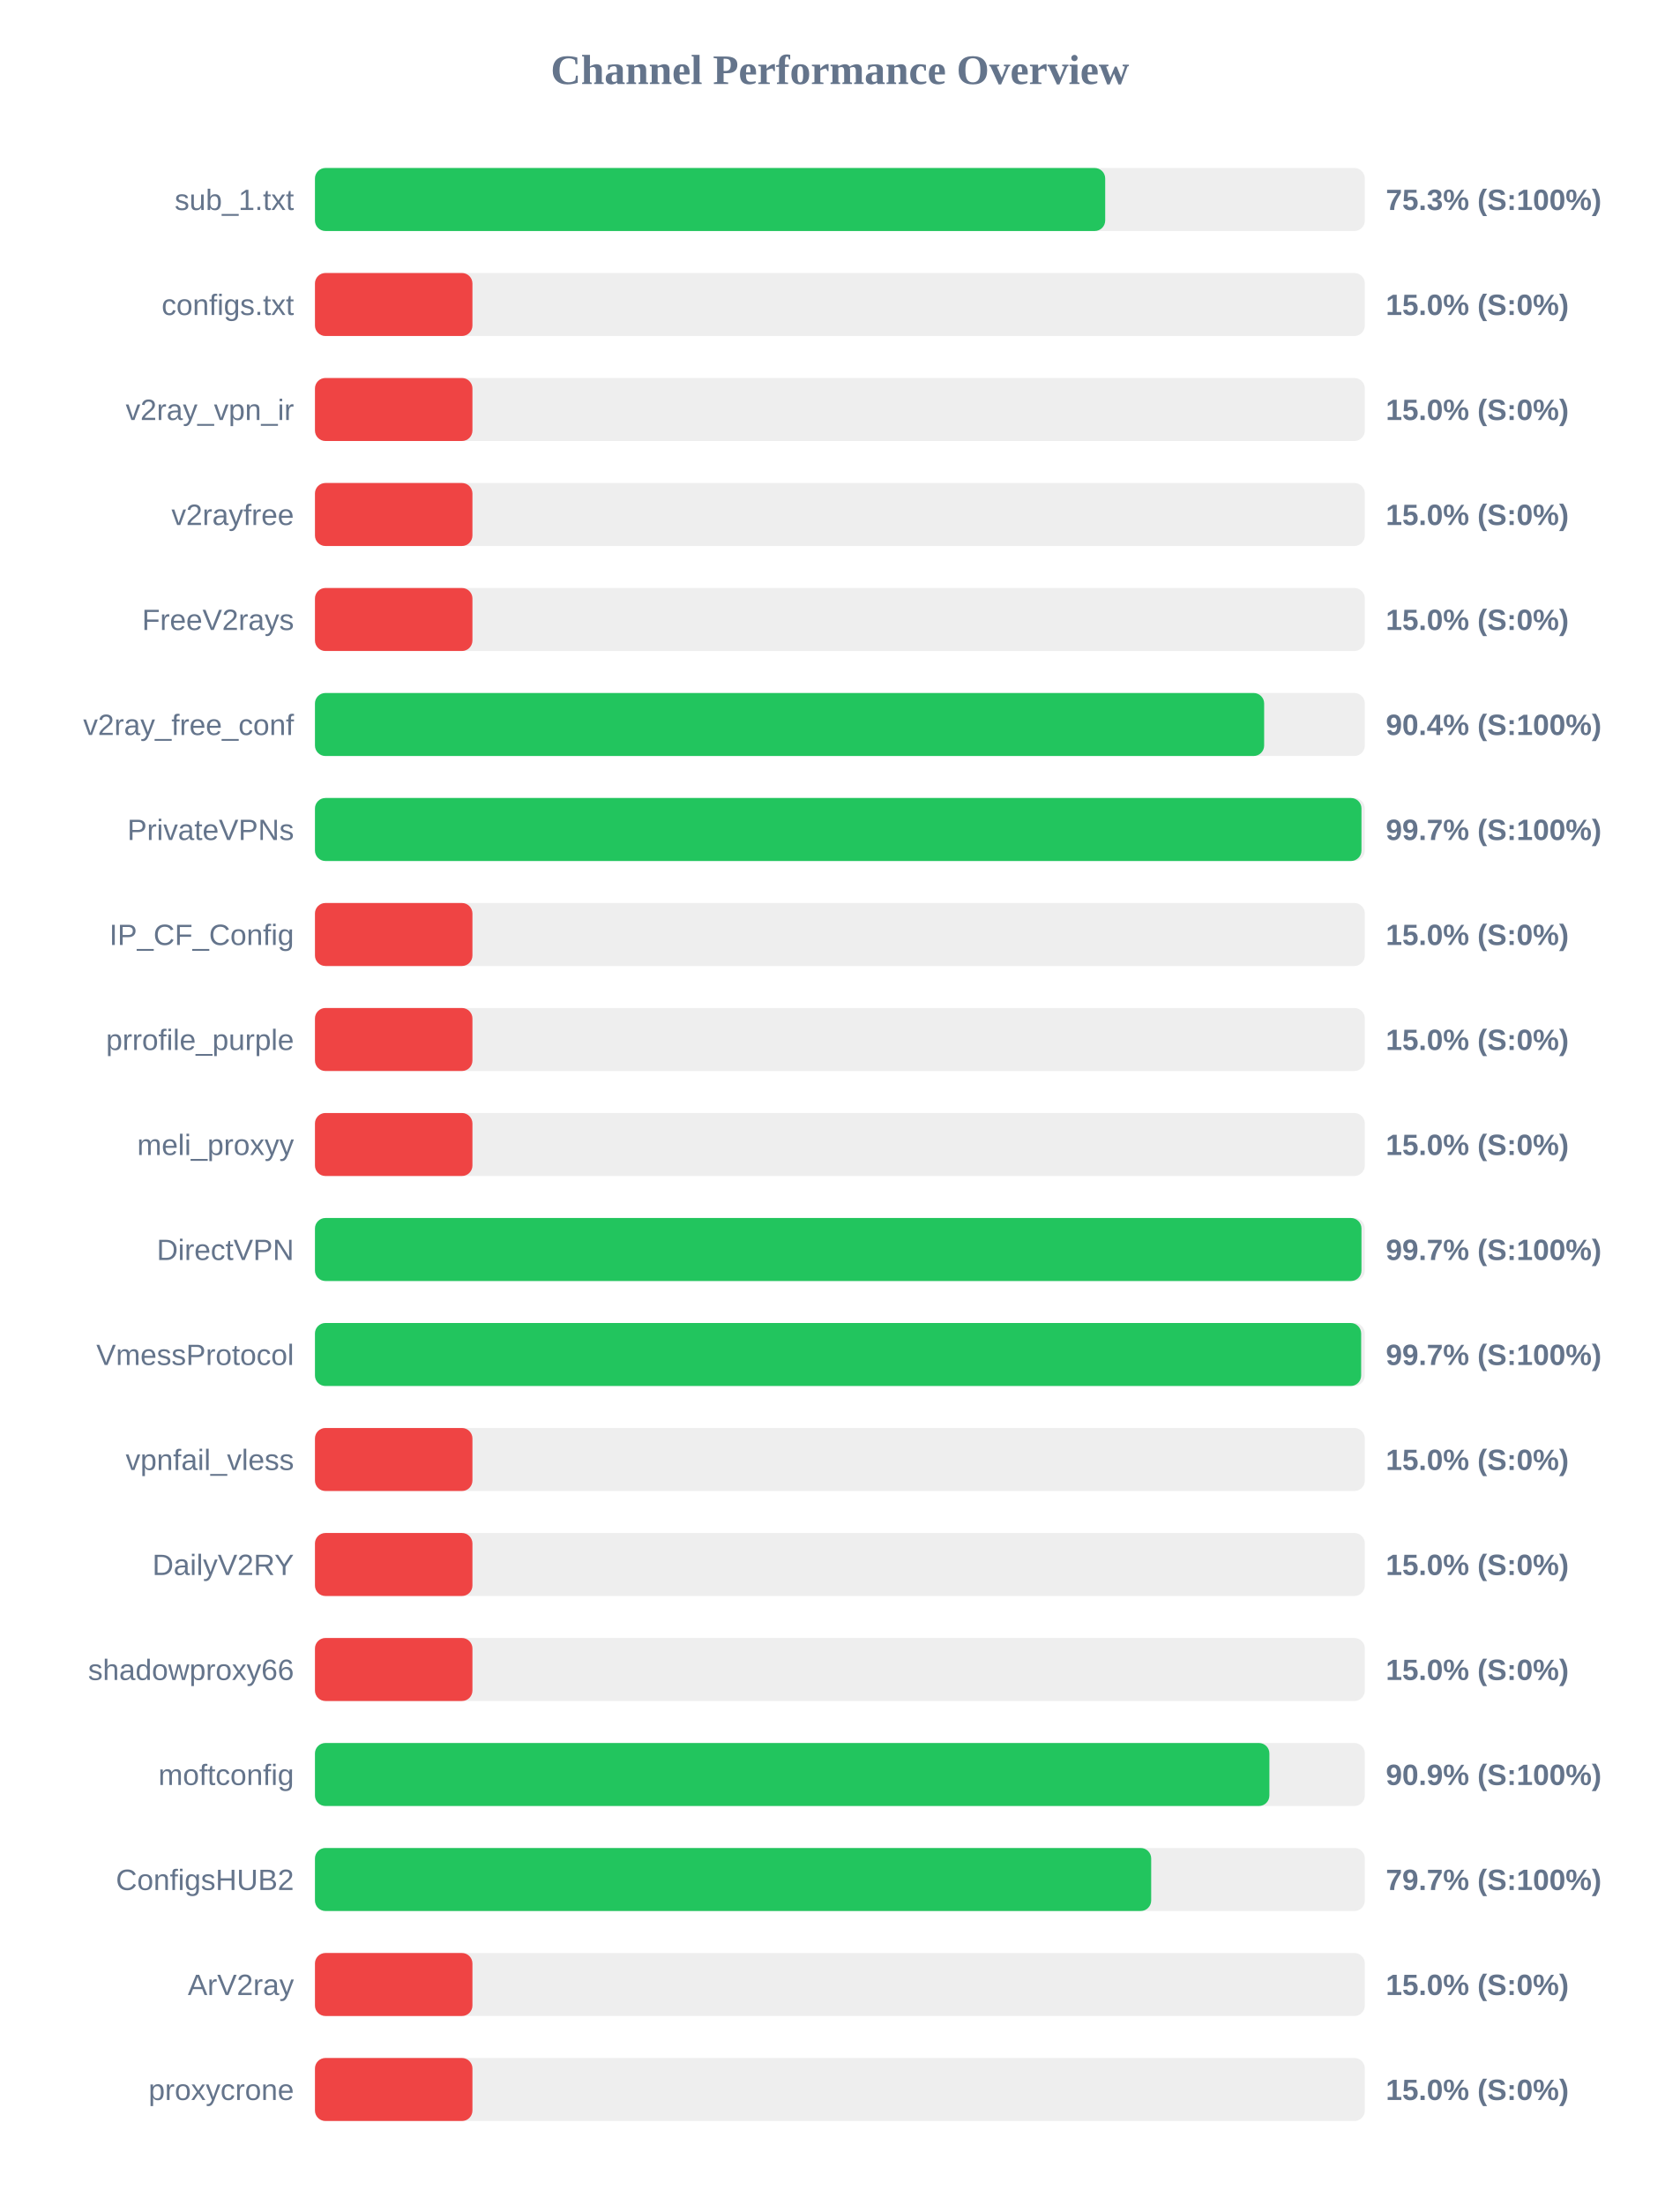
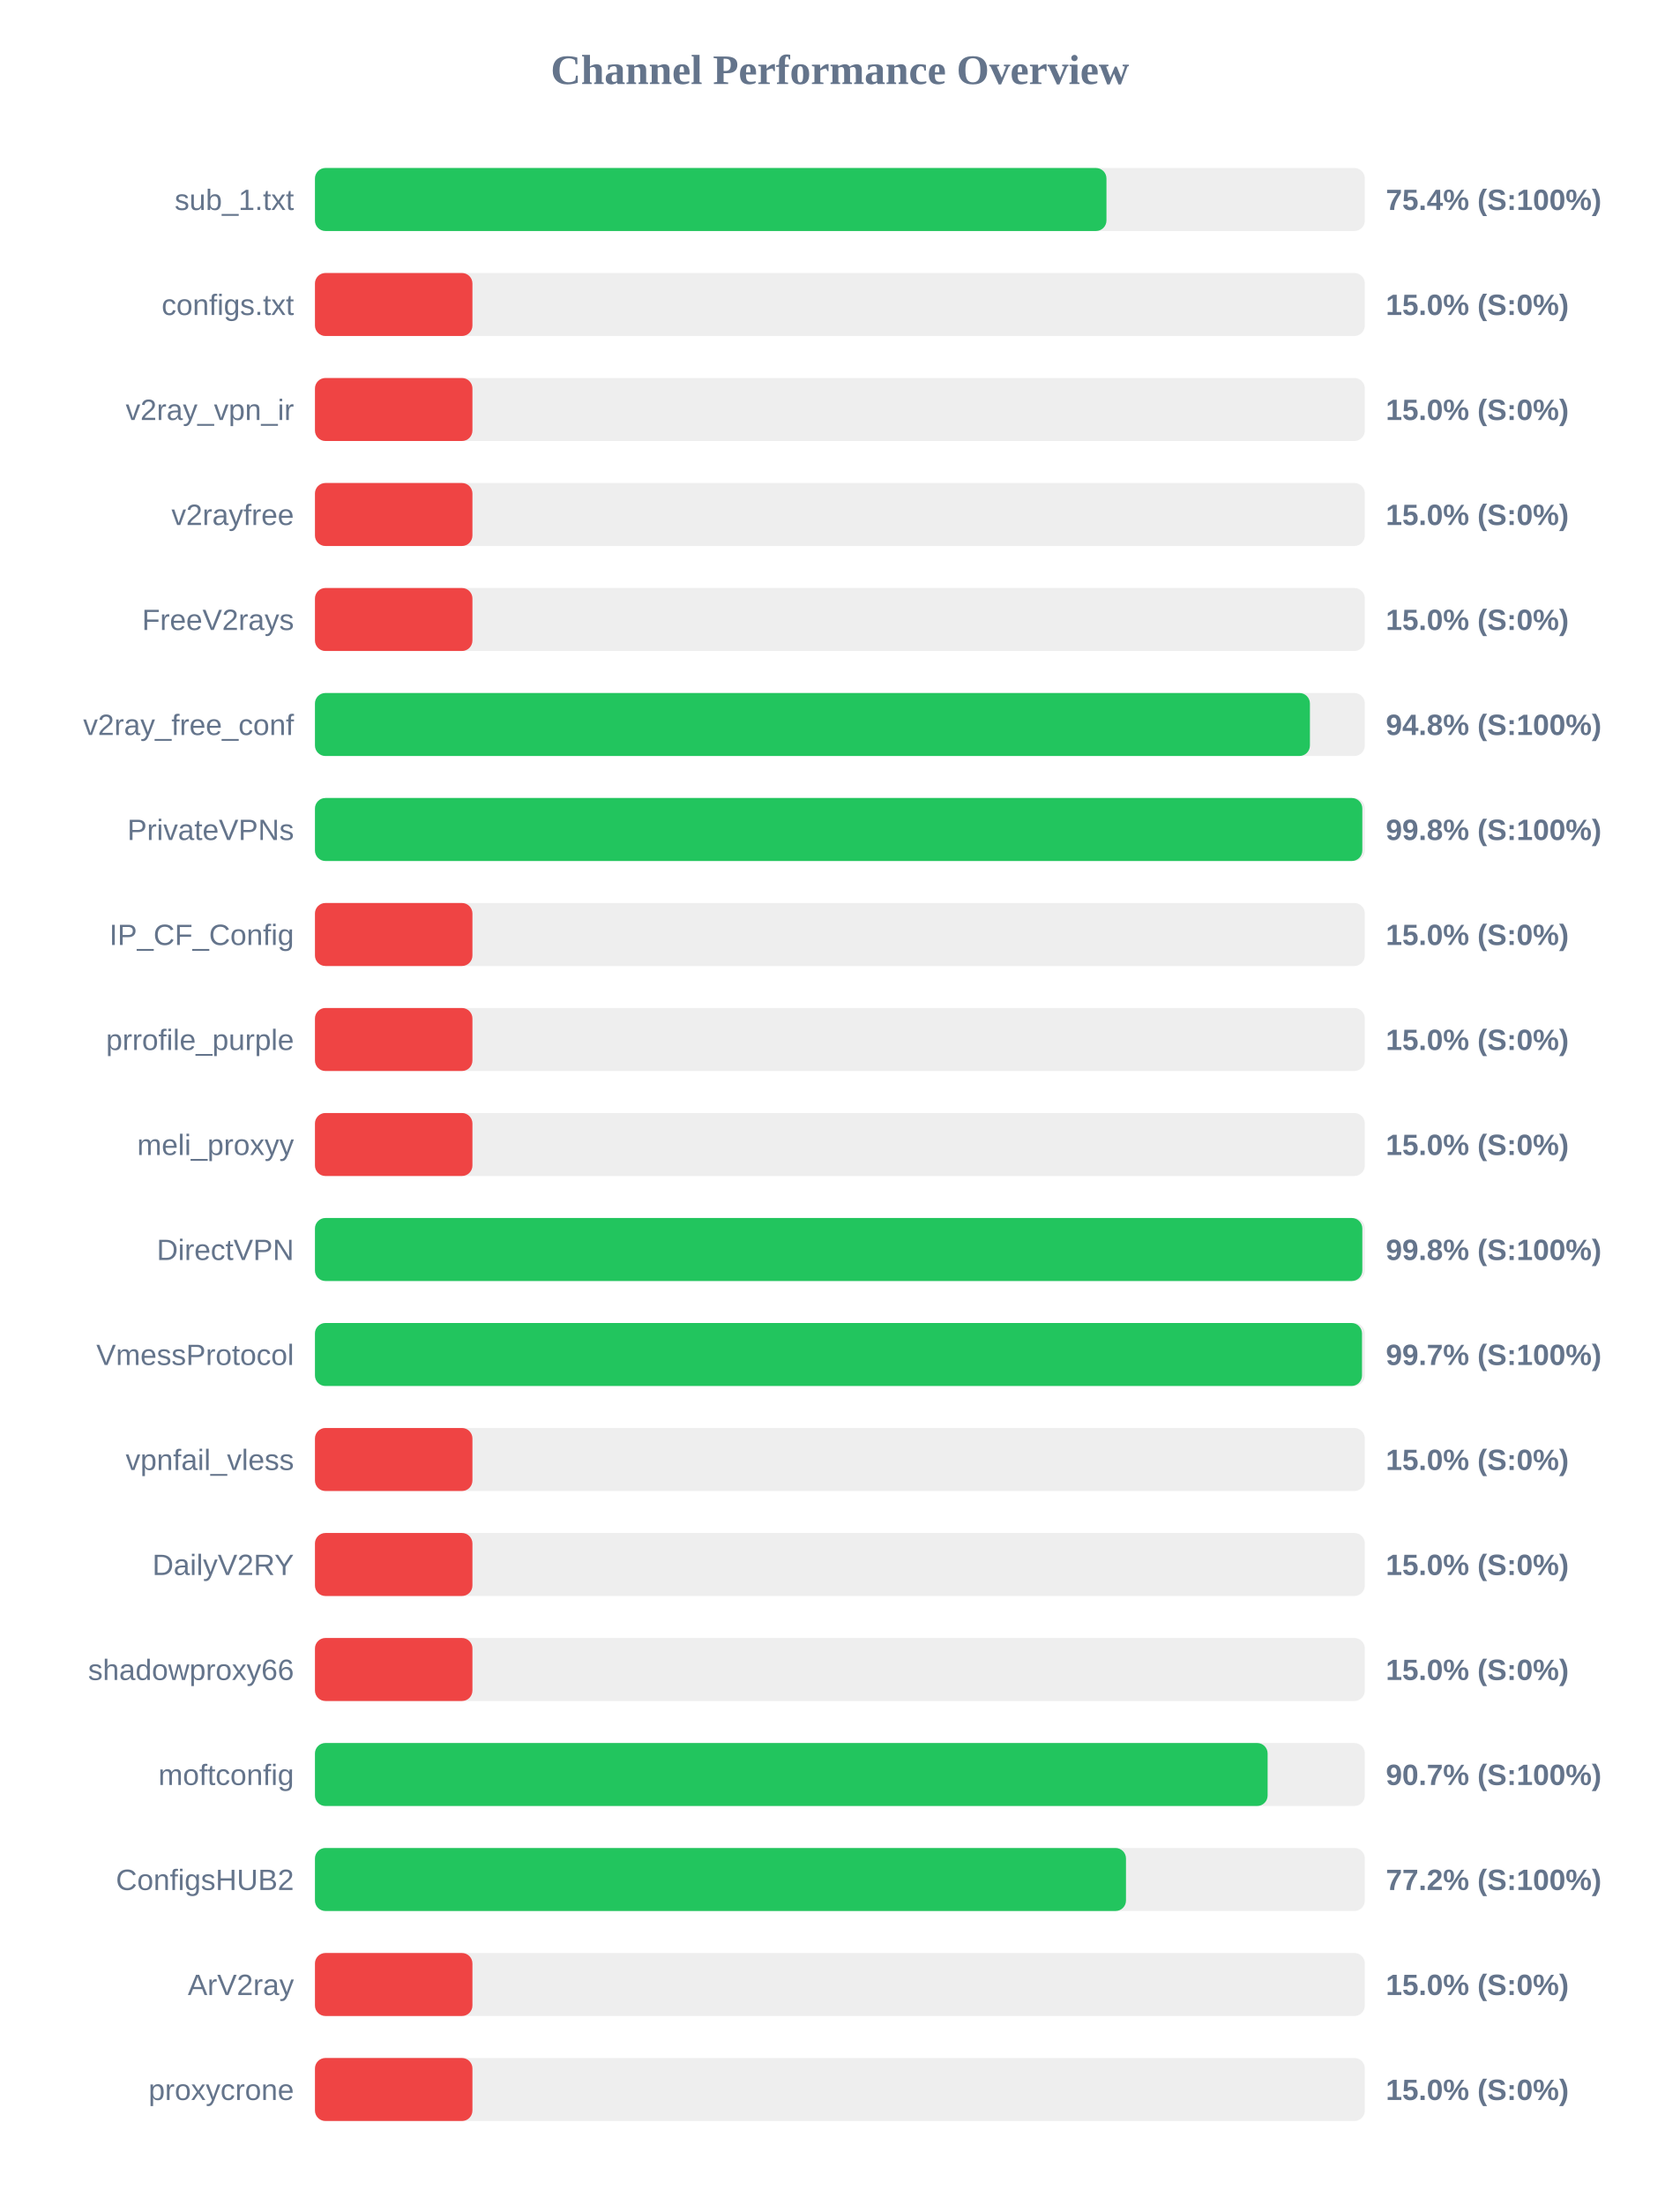
<svg xmlns="http://www.w3.org/2000/svg" width="800" height="1050" version="1.1">
  <style>
        .row { font: 14px Arial; fill: #64748b; }
        .score { font: bold 14px Arial; fill: #64748b; }
    </style>
  <text x="400" y="40" text-anchor="middle" font-size="20px" font-weight="bold" fill="#64748b">Channel Performance Overview</text>
  <rect x="150" y="80" width="500" height="30" fill="#eee" rx="5" />
-   <rect x="150" y="80" width="376.35" height="30" fill="#22c55e" rx="5" />
+   <rect x="150" y="80" width="376.95" height="30" fill="#22c55e" rx="5" />
  <text x="140" y="100" text-anchor="end" class="row">sub_1.txt</text>
-   <text x="660" y="100" text-anchor="start" class="score">75.3% (S:100%)</text>
+   <text x="660" y="100" text-anchor="start" class="score">75.4% (S:100%)</text>
  <rect x="150" y="130" width="500" height="30" fill="#eee" rx="5" />
  <rect x="150" y="130" width="75.0" height="30" fill="#ef4444" rx="5" />
  <text x="140" y="150" text-anchor="end" class="row">configs.txt</text>
  <text x="660" y="150" text-anchor="start" class="score">15.0% (S:0%)</text>
  <rect x="150" y="180" width="500" height="30" fill="#eee" rx="5" />
  <rect x="150" y="180" width="75.0" height="30" fill="#ef4444" rx="5" />
  <text x="140" y="200" text-anchor="end" class="row">v2ray_vpn_ir</text>
  <text x="660" y="200" text-anchor="start" class="score">15.0% (S:0%)</text>
  <rect x="150" y="230" width="500" height="30" fill="#eee" rx="5" />
  <rect x="150" y="230" width="75.0" height="30" fill="#ef4444" rx="5" />
  <text x="140" y="250" text-anchor="end" class="row">v2rayfree</text>
  <text x="660" y="250" text-anchor="start" class="score">15.0% (S:0%)</text>
  <rect x="150" y="280" width="500" height="30" fill="#eee" rx="5" />
  <rect x="150" y="280" width="75.0" height="30" fill="#ef4444" rx="5" />
  <text x="140" y="300" text-anchor="end" class="row">FreeV2rays</text>
  <text x="660" y="300" text-anchor="start" class="score">15.0% (S:0%)</text>
  <rect x="150" y="330" width="500" height="30" fill="#eee" rx="5" />
-   <rect x="150" y="330" width="452.05" height="30" fill="#22c55e" rx="5" />
+   <rect x="150" y="330" width="473.85" height="30" fill="#22c55e" rx="5" />
  <text x="140" y="350" text-anchor="end" class="row">v2ray_free_conf</text>
-   <text x="660" y="350" text-anchor="start" class="score">90.4% (S:100%)</text>
+   <text x="660" y="350" text-anchor="start" class="score">94.8% (S:100%)</text>
  <rect x="150" y="380" width="500" height="30" fill="#eee" rx="5" />
-   <rect x="150" y="380" width="498.4" height="30" fill="#22c55e" rx="5" />
+   <rect x="150" y="380" width="498.8" height="30" fill="#22c55e" rx="5" />
  <text x="140" y="400" text-anchor="end" class="row">PrivateVPNs</text>
-   <text x="660" y="400" text-anchor="start" class="score">99.7% (S:100%)</text>
+   <text x="660" y="400" text-anchor="start" class="score">99.8% (S:100%)</text>
  <rect x="150" y="430" width="500" height="30" fill="#eee" rx="5" />
  <rect x="150" y="430" width="75.0" height="30" fill="#ef4444" rx="5" />
  <text x="140" y="450" text-anchor="end" class="row">IP_CF_Config</text>
  <text x="660" y="450" text-anchor="start" class="score">15.0% (S:0%)</text>
  <rect x="150" y="480" width="500" height="30" fill="#eee" rx="5" />
  <rect x="150" y="480" width="75.0" height="30" fill="#ef4444" rx="5" />
  <text x="140" y="500" text-anchor="end" class="row">prrofile_purple</text>
  <text x="660" y="500" text-anchor="start" class="score">15.0% (S:0%)</text>
  <rect x="150" y="530" width="500" height="30" fill="#eee" rx="5" />
  <rect x="150" y="530" width="75.0" height="30" fill="#ef4444" rx="5" />
  <text x="140" y="550" text-anchor="end" class="row">meli_proxyy</text>
  <text x="660" y="550" text-anchor="start" class="score">15.0% (S:0%)</text>
  <rect x="150" y="580" width="500" height="30" fill="#eee" rx="5" />
-   <rect x="150" y="580" width="498.4" height="30" fill="#22c55e" rx="5" />
+   <rect x="150" y="580" width="498.8" height="30" fill="#22c55e" rx="5" />
  <text x="140" y="600" text-anchor="end" class="row">DirectVPN</text>
-   <text x="660" y="600" text-anchor="start" class="score">99.7% (S:100%)</text>
+   <text x="660" y="600" text-anchor="start" class="score">99.8% (S:100%)</text>
  <rect x="150" y="630" width="500" height="30" fill="#eee" rx="5" />
-   <rect x="150" y="630" width="498.25" height="30" fill="#22c55e" rx="5" />
+   <rect x="150" y="630" width="498.65" height="30" fill="#22c55e" rx="5" />
  <text x="140" y="650" text-anchor="end" class="row">VmessProtocol</text>
  <text x="660" y="650" text-anchor="start" class="score">99.7% (S:100%)</text>
  <rect x="150" y="680" width="500" height="30" fill="#eee" rx="5" />
  <rect x="150" y="680" width="75.0" height="30" fill="#ef4444" rx="5" />
  <text x="140" y="700" text-anchor="end" class="row">vpnfail_vless</text>
  <text x="660" y="700" text-anchor="start" class="score">15.0% (S:0%)</text>
  <rect x="150" y="730" width="500" height="30" fill="#eee" rx="5" />
  <rect x="150" y="730" width="75.0" height="30" fill="#ef4444" rx="5" />
  <text x="140" y="750" text-anchor="end" class="row">DailyV2RY</text>
  <text x="660" y="750" text-anchor="start" class="score">15.0% (S:0%)</text>
  <rect x="150" y="780" width="500" height="30" fill="#eee" rx="5" />
  <rect x="150" y="780" width="75.0" height="30" fill="#ef4444" rx="5" />
  <text x="140" y="800" text-anchor="end" class="row">shadowproxy66</text>
  <text x="660" y="800" text-anchor="start" class="score">15.0% (S:0%)</text>
  <rect x="150" y="830" width="500" height="30" fill="#eee" rx="5" />
-   <rect x="150" y="830" width="454.55" height="30" fill="#22c55e" rx="5" />
+   <rect x="150" y="830" width="453.7" height="30" fill="#22c55e" rx="5" />
  <text x="140" y="850" text-anchor="end" class="row">moftconfig</text>
-   <text x="660" y="850" text-anchor="start" class="score">90.9% (S:100%)</text>
+   <text x="660" y="850" text-anchor="start" class="score">90.7% (S:100%)</text>
  <rect x="150" y="880" width="500" height="30" fill="#eee" rx="5" />
-   <rect x="150" y="880" width="398.25" height="30" fill="#22c55e" rx="5" />
+   <rect x="150" y="880" width="386.25" height="30" fill="#22c55e" rx="5" />
  <text x="140" y="900" text-anchor="end" class="row">ConfigsHUB2</text>
-   <text x="660" y="900" text-anchor="start" class="score">79.7% (S:100%)</text>
+   <text x="660" y="900" text-anchor="start" class="score">77.2% (S:100%)</text>
  <rect x="150" y="930" width="500" height="30" fill="#eee" rx="5" />
  <rect x="150" y="930" width="75.0" height="30" fill="#ef4444" rx="5" />
  <text x="140" y="950" text-anchor="end" class="row">ArV2ray</text>
  <text x="660" y="950" text-anchor="start" class="score">15.0% (S:0%)</text>
  <rect x="150" y="980" width="500" height="30" fill="#eee" rx="5" />
  <rect x="150" y="980" width="75.0" height="30" fill="#ef4444" rx="5" />
  <text x="140" y="1000" text-anchor="end" class="row">proxycrone</text>
  <text x="660" y="1000" text-anchor="start" class="score">15.0% (S:0%)</text>
</svg>
